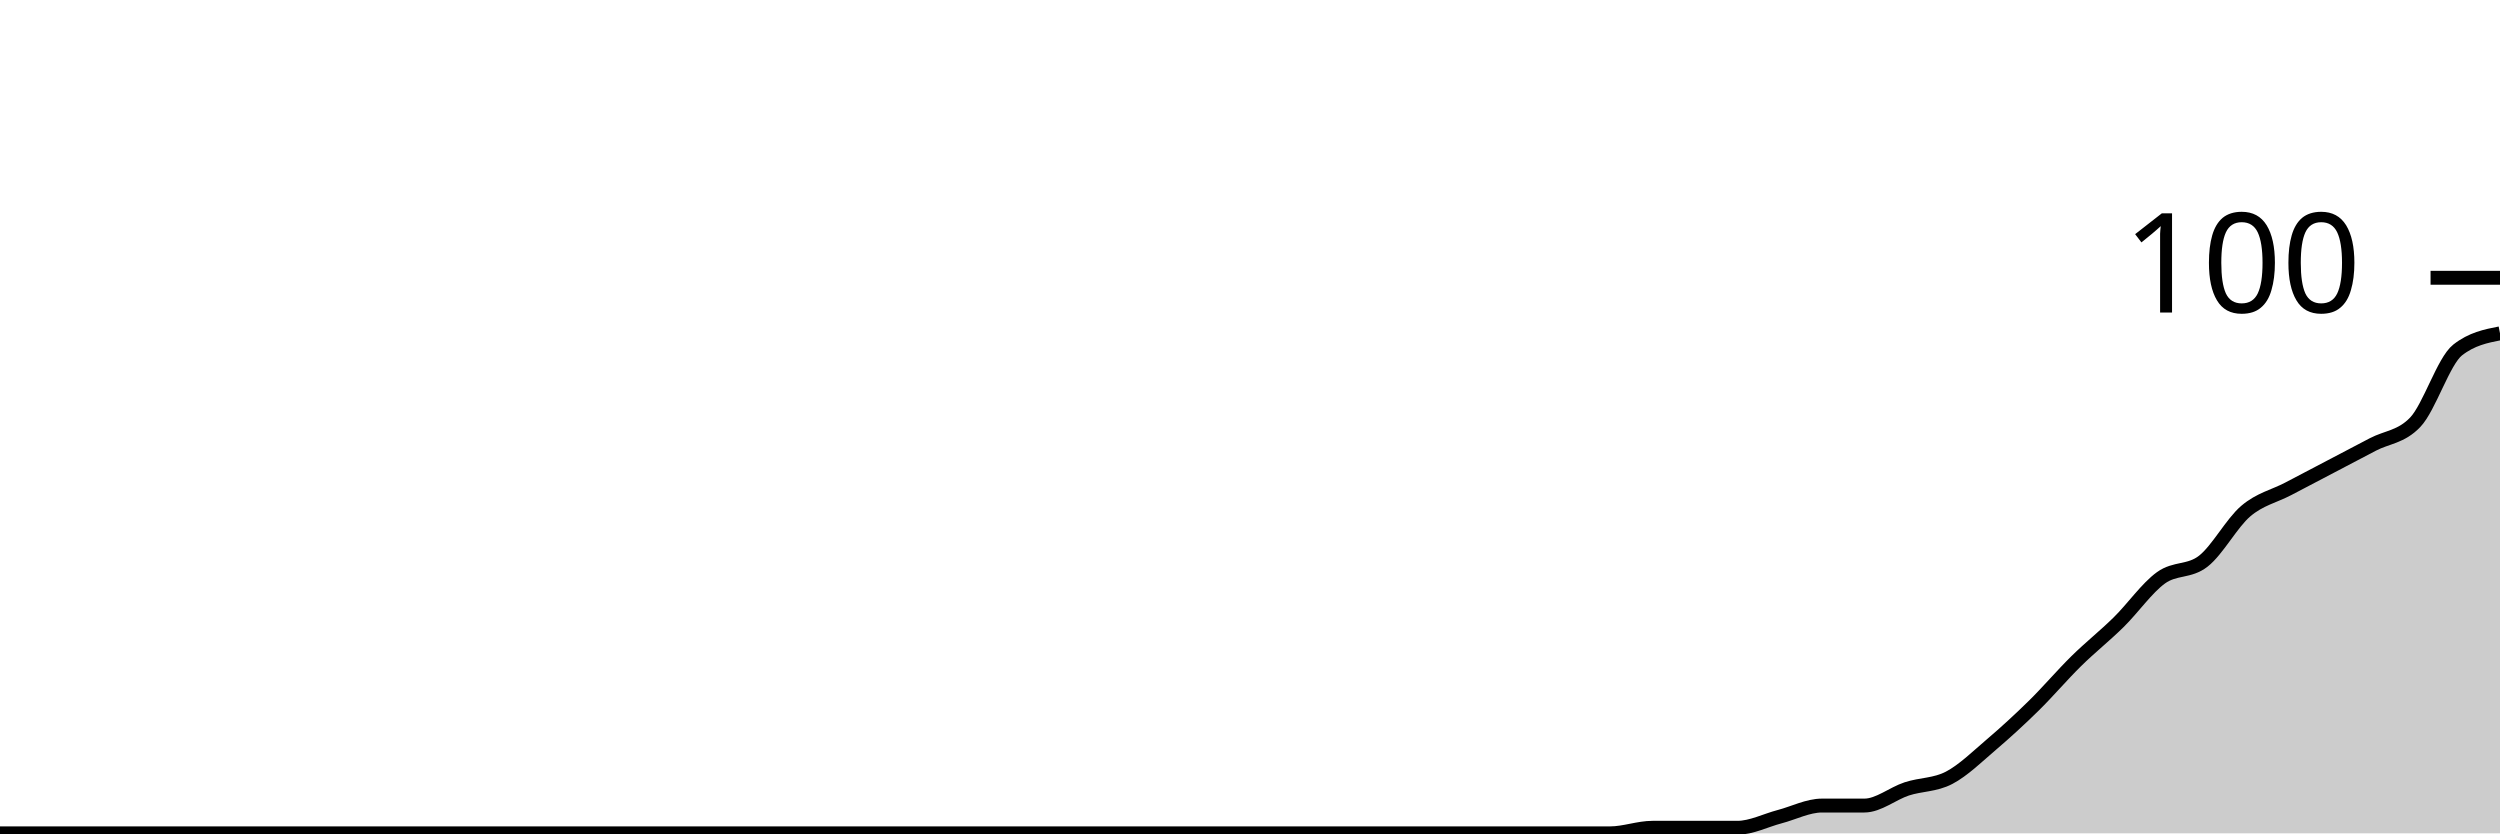
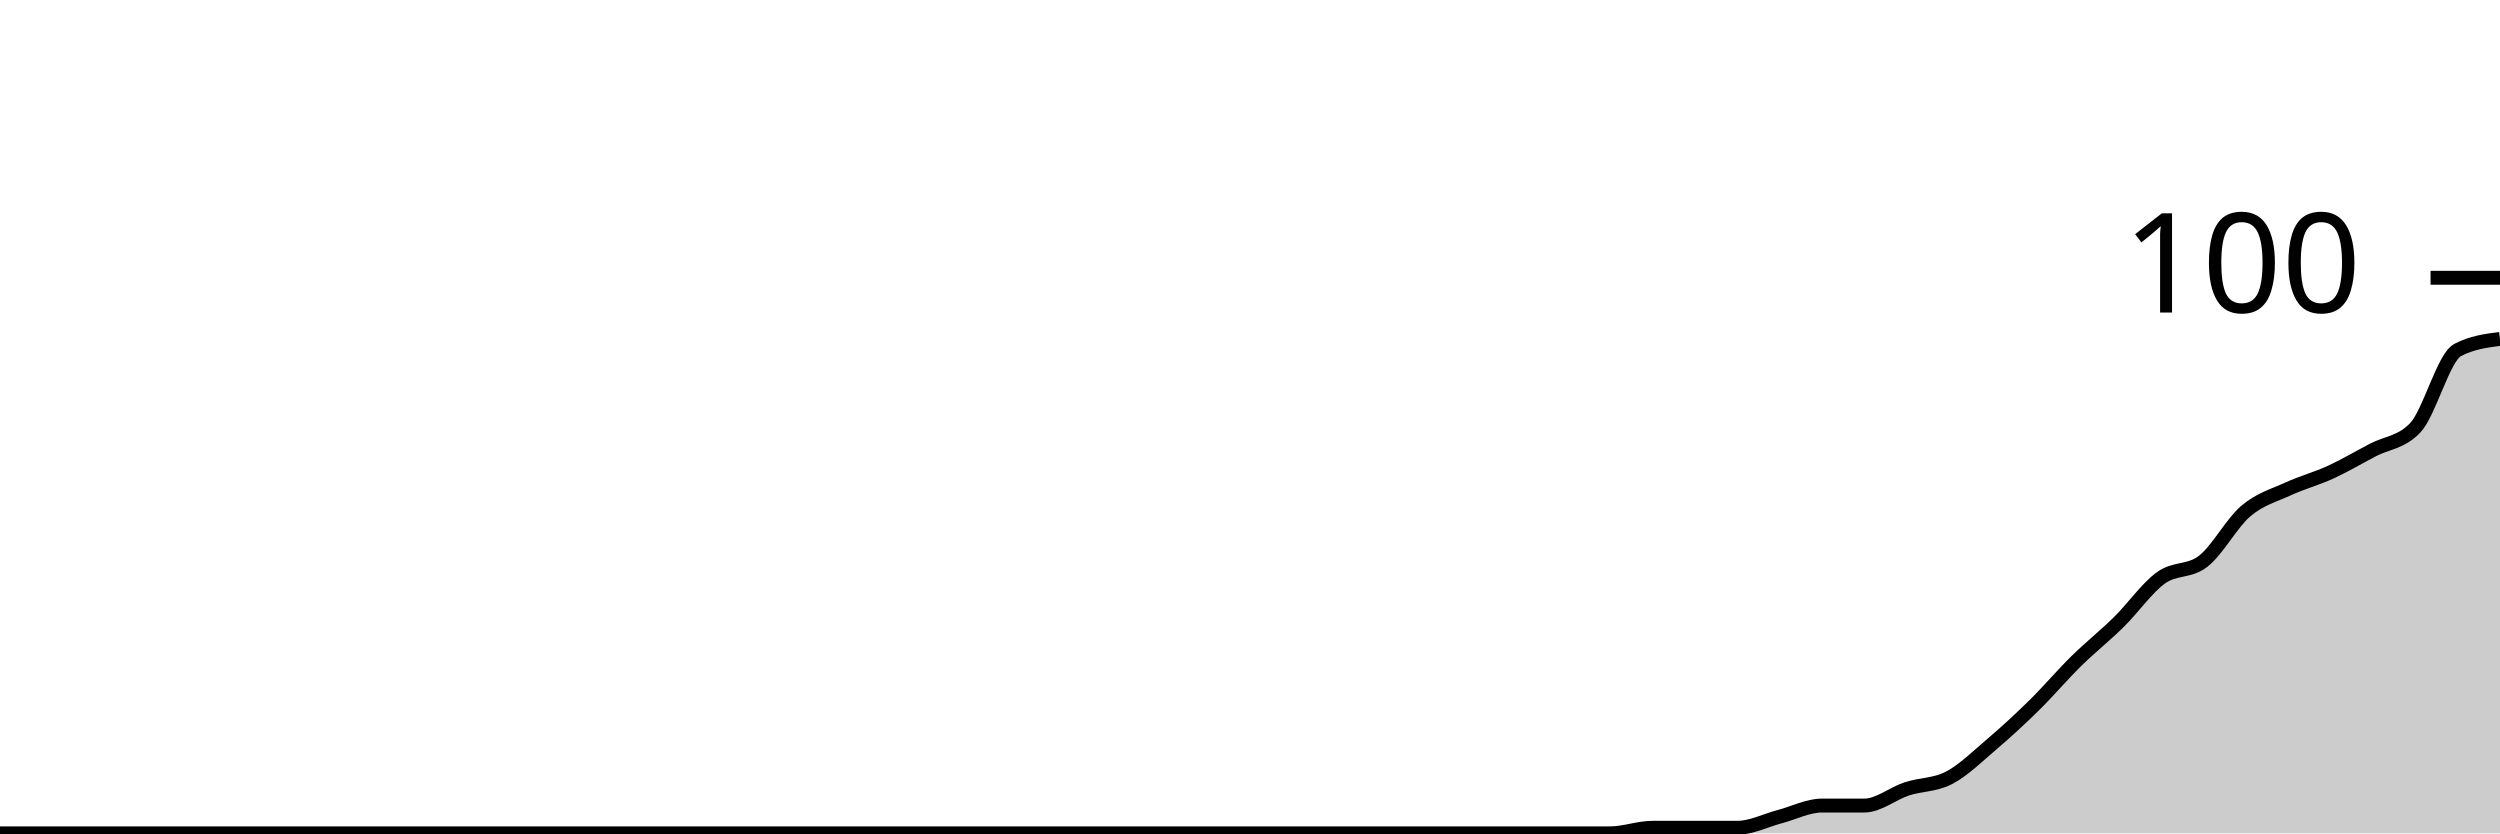
<svg xmlns="http://www.w3.org/2000/svg" viewBox="0 0 180 60">
  <g transform="translate(0,20)">
-     <path class="area" fill="rgba(0, 0, 0, 0.2)" d="M0,40C1.017,40,2.034,40,3.051,40C4.068,40,5.085,40,6.102,40C7.119,40,8.136,40,9.153,40C10.169,40,11.186,40,12.203,40C13.22,40,14.237,40,15.254,40C16.271,40,17.288,40,18.305,40C19.322,40,20.339,40,21.356,40C22.373,40,23.39,40,24.407,40C25.424,40,26.441,40,27.458,40C28.475,40,29.492,40,30.508,40C31.525,40,32.542,40,33.559,40C34.576,40,35.593,40,36.61,40C37.627,40,38.644,40,39.661,40C40.678,40,41.695,40,42.712,40C43.729,40,44.746,40,45.763,40C46.78,40,47.797,40,48.814,40C49.831,40,50.847,40,51.864,40C52.881,40,53.898,40,54.915,40C55.932,40,56.949,40,57.966,40C58.983,40,60,40,61.017,40C62.034,40,63.051,40,64.068,40C65.085,40,66.102,40,67.119,40C68.136,40,69.153,40,70.169,40C71.186,40,72.203,40,73.22,40C74.237,40,75.254,40,76.271,40C77.288,40,78.305,40,79.322,40C80.339,40,81.356,40,82.373,40C83.39,40,84.407,40,85.424,40C86.441,40,87.458,40,88.475,40C89.492,40,90.508,40,91.525,40C92.542,40,93.559,40,94.576,40C95.593,40,96.61,40,97.627,40C98.644,40,99.661,40,100.678,40C101.695,40,102.712,40,103.729,40C104.746,40,105.763,40,106.78,40C107.797,40,108.814,40,109.831,40C110.847,40,111.864,40,112.881,40C113.898,40,114.915,40,115.932,40C116.949,40,117.966,39.6,118.983,39.6C120,39.6,121.017,39.6,122.034,39.6C123.051,39.6,124.068,39.6,125.085,39.6C126.102,39.6,127.119,39.067,128.136,38.8C129.153,38.533,130.169,38,131.186,38C132.203,38,133.22,38,134.237,38C135.254,38,136.271,37.133,137.288,36.8C138.305,36.467,139.322,36.533,140.339,36C141.356,35.467,142.373,34.467,143.39,33.6C144.407,32.733,145.424,31.8,146.441,30.8C147.458,29.8,148.475,28.6,149.492,27.6C150.508,26.6,151.525,25.8,152.542,24.8C153.559,23.8,154.576,22.333,155.593,21.6C156.61,20.867,157.627,21.2,158.644,20.4C159.661,19.6,160.678,17.667,161.695,16.8C162.712,15.933,163.729,15.733,164.746,15.2C165.763,14.667,166.78,14.133,167.797,13.6C168.814,13.067,169.831,12.533,170.847,12C171.864,11.467,172.881,11.467,173.898,10.4C174.915,9.333,175.932,6,176.949,5.2C177.966,4.4,178.983,4.2,180,4L180,40C178.983,40,177.966,40,176.949,40C175.932,40,174.915,40,173.898,40C172.881,40,171.864,40,170.847,40C169.831,40,168.814,40,167.797,40C166.78,40,165.763,40,164.746,40C163.729,40,162.712,40,161.695,40C160.678,40,159.661,40,158.644,40C157.627,40,156.61,40,155.593,40C154.576,40,153.559,40,152.542,40C151.525,40,150.508,40,149.492,40C148.475,40,147.458,40,146.441,40C145.424,40,144.407,40,143.39,40C142.373,40,141.356,40,140.339,40C139.322,40,138.305,40,137.288,40C136.271,40,135.254,40,134.237,40C133.22,40,132.203,40,131.186,40C130.169,40,129.153,40,128.136,40C127.119,40,126.102,40,125.085,40C124.068,40,123.051,40,122.034,40C121.017,40,120,40,118.983,40C117.966,40,116.949,40,115.932,40C114.915,40,113.898,40,112.881,40C111.864,40,110.847,40,109.831,40C108.814,40,107.797,40,106.78,40C105.763,40,104.746,40,103.729,40C102.712,40,101.695,40,100.678,40C99.661,40,98.644,40,97.627,40C96.61,40,95.593,40,94.576,40C93.559,40,92.542,40,91.525,40C90.508,40,89.492,40,88.475,40C87.458,40,86.441,40,85.424,40C84.407,40,83.39,40,82.373,40C81.356,40,80.339,40,79.322,40C78.305,40,77.288,40,76.271,40C75.254,40,74.237,40,73.22,40C72.203,40,71.186,40,70.169,40C69.153,40,68.136,40,67.119,40C66.102,40,65.085,40,64.068,40C63.051,40,62.034,40,61.017,40C60,40,58.983,40,57.966,40C56.949,40,55.932,40,54.915,40C53.898,40,52.881,40,51.864,40C50.847,40,49.831,40,48.814,40C47.797,40,46.78,40,45.763,40C44.746,40,43.729,40,42.712,40C41.695,40,40.678,40,39.661,40C38.644,40,37.627,40,36.61,40C35.593,40,34.576,40,33.559,40C32.542,40,31.525,40,30.508,40C29.492,40,28.475,40,27.458,40C26.441,40,25.424,40,24.407,40C23.39,40,22.373,40,21.356,40C20.339,40,19.322,40,18.305,40C17.288,40,16.271,40,15.254,40C14.237,40,13.22,40,12.203,40C11.186,40,10.169,40,9.153,40C8.136,40,7.119,40,6.102,40C5.085,40,4.068,40,3.051,40C2.034,40,1.017,40,0,40Z" />
-     <path class="line" stroke="black" fill="none" d="M0,40C1.017,40,2.034,40,3.051,40C4.068,40,5.085,40,6.102,40C7.119,40,8.136,40,9.153,40C10.169,40,11.186,40,12.203,40C13.22,40,14.237,40,15.254,40C16.271,40,17.288,40,18.305,40C19.322,40,20.339,40,21.356,40C22.373,40,23.39,40,24.407,40C25.424,40,26.441,40,27.458,40C28.475,40,29.492,40,30.508,40C31.525,40,32.542,40,33.559,40C34.576,40,35.593,40,36.61,40C37.627,40,38.644,40,39.661,40C40.678,40,41.695,40,42.712,40C43.729,40,44.746,40,45.763,40C46.78,40,47.797,40,48.814,40C49.831,40,50.847,40,51.864,40C52.881,40,53.898,40,54.915,40C55.932,40,56.949,40,57.966,40C58.983,40,60,40,61.017,40C62.034,40,63.051,40,64.068,40C65.085,40,66.102,40,67.119,40C68.136,40,69.153,40,70.169,40C71.186,40,72.203,40,73.22,40C74.237,40,75.254,40,76.271,40C77.288,40,78.305,40,79.322,40C80.339,40,81.356,40,82.373,40C83.39,40,84.407,40,85.424,40C86.441,40,87.458,40,88.475,40C89.492,40,90.508,40,91.525,40C92.542,40,93.559,40,94.576,40C95.593,40,96.61,40,97.627,40C98.644,40,99.661,40,100.678,40C101.695,40,102.712,40,103.729,40C104.746,40,105.763,40,106.78,40C107.797,40,108.814,40,109.831,40C110.847,40,111.864,40,112.881,40C113.898,40,114.915,40,115.932,40C116.949,40,117.966,39.6,118.983,39.6C120,39.6,121.017,39.6,122.034,39.6C123.051,39.6,124.068,39.6,125.085,39.6C126.102,39.6,127.119,39.067,128.136,38.8C129.153,38.533,130.169,38,131.186,38C132.203,38,133.22,38,134.237,38C135.254,38,136.271,37.133,137.288,36.8C138.305,36.467,139.322,36.533,140.339,36C141.356,35.467,142.373,34.467,143.39,33.6C144.407,32.733,145.424,31.8,146.441,30.8C147.458,29.8,148.475,28.6,149.492,27.6C150.508,26.6,151.525,25.8,152.542,24.8C153.559,23.8,154.576,22.333,155.593,21.6C156.61,20.867,157.627,21.2,158.644,20.4C159.661,19.6,160.678,17.667,161.695,16.8C162.712,15.933,163.729,15.733,164.746,15.2C165.763,14.667,166.78,14.133,167.797,13.6C168.814,13.067,169.831,12.533,170.847,12C171.864,11.467,172.881,11.467,173.898,10.4C174.915,9.333,175.932,6,176.949,5.2C177.966,4.4,178.983,4.2,180,4" />
+     <path class="area" fill="rgba(0, 0, 0, 0.2)" d="M0,40C1.017,40,2.034,40,3.051,40C4.068,40,5.085,40,6.102,40C7.119,40,8.136,40,9.153,40C10.169,40,11.186,40,12.203,40C13.22,40,14.237,40,15.254,40C16.271,40,17.288,40,18.305,40C19.322,40,20.339,40,21.356,40C22.373,40,23.39,40,24.407,40C25.424,40,26.441,40,27.458,40C28.475,40,29.492,40,30.508,40C31.525,40,32.542,40,33.559,40C34.576,40,35.593,40,36.61,40C37.627,40,38.644,40,39.661,40C40.678,40,41.695,40,42.712,40C43.729,40,44.746,40,45.763,40C46.78,40,47.797,40,48.814,40C49.831,40,50.847,40,51.864,40C52.881,40,53.898,40,54.915,40C55.932,40,56.949,40,57.966,40C58.983,40,60,40,61.017,40C62.034,40,63.051,40,64.068,40C65.085,40,66.102,40,67.119,40C68.136,40,69.153,40,70.169,40C71.186,40,72.203,40,73.22,40C74.237,40,75.254,40,76.271,40C77.288,40,78.305,40,79.322,40C80.339,40,81.356,40,82.373,40C83.39,40,84.407,40,85.424,40C86.441,40,87.458,40,88.475,40C89.492,40,90.508,40,91.525,40C92.542,40,93.559,40,94.576,40C95.593,40,96.61,40,97.627,40C98.644,40,99.661,40,100.678,40C101.695,40,102.712,40,103.729,40C104.746,40,105.763,40,106.78,40C107.797,40,108.814,40,109.831,40C110.847,40,111.864,40,112.881,40C113.898,40,114.915,40,115.932,40C116.949,40,117.966,39.6,118.983,39.6C120,39.6,121.017,39.6,122.034,39.6C123.051,39.6,124.068,39.6,125.085,39.6C126.102,39.6,127.119,39.067,128.136,38.8C129.153,38.533,130.169,38,131.186,38C132.203,38,133.22,38,134.237,38C135.254,38,136.271,37.133,137.288,36.8C138.305,36.467,139.322,36.533,140.339,36C141.356,35.467,142.373,34.467,143.39,33.6C144.407,32.733,145.424,31.8,146.441,30.8C147.458,29.8,148.475,28.6,149.492,27.6C150.508,26.6,151.525,25.8,152.542,24.8C153.559,23.8,154.576,22.333,155.593,21.6C156.61,20.867,157.627,21.2,158.644,20.4C159.661,19.6,160.678,17.667,161.695,16.8C162.712,15.933,163.729,15.667,164.746,15.2C165.763,14.733,166.78,14.467,167.797,14C168.814,13.533,169.831,12.933,170.847,12.4C171.864,11.867,172.881,11.867,173.898,10.8C174.915,9.733,175.932,5.733,176.949,5.2C177.966,4.667,178.983,4.533,180,4.4L180,40C178.983,40,177.966,40,176.949,40C175.932,40,174.915,40,173.898,40C172.881,40,171.864,40,170.847,40C169.831,40,168.814,40,167.797,40C166.78,40,165.763,40,164.746,40C163.729,40,162.712,40,161.695,40C160.678,40,159.661,40,158.644,40C157.627,40,156.61,40,155.593,40C154.576,40,153.559,40,152.542,40C151.525,40,150.508,40,149.492,40C148.475,40,147.458,40,146.441,40C145.424,40,144.407,40,143.39,40C142.373,40,141.356,40,140.339,40C139.322,40,138.305,40,137.288,40C136.271,40,135.254,40,134.237,40C133.22,40,132.203,40,131.186,40C130.169,40,129.153,40,128.136,40C127.119,40,126.102,40,125.085,40C124.068,40,123.051,40,122.034,40C121.017,40,120,40,118.983,40C117.966,40,116.949,40,115.932,40C114.915,40,113.898,40,112.881,40C111.864,40,110.847,40,109.831,40C108.814,40,107.797,40,106.78,40C105.763,40,104.746,40,103.729,40C102.712,40,101.695,40,100.678,40C99.661,40,98.644,40,97.627,40C96.61,40,95.593,40,94.576,40C93.559,40,92.542,40,91.525,40C90.508,40,89.492,40,88.475,40C87.458,40,86.441,40,85.424,40C84.407,40,83.39,40,82.373,40C81.356,40,80.339,40,79.322,40C78.305,40,77.288,40,76.271,40C75.254,40,74.237,40,73.22,40C72.203,40,71.186,40,70.169,40C69.153,40,68.136,40,67.119,40C66.102,40,65.085,40,64.068,40C63.051,40,62.034,40,61.017,40C60,40,58.983,40,57.966,40C56.949,40,55.932,40,54.915,40C53.898,40,52.881,40,51.864,40C50.847,40,49.831,40,48.814,40C47.797,40,46.78,40,45.763,40C44.746,40,43.729,40,42.712,40C41.695,40,40.678,40,39.661,40C38.644,40,37.627,40,36.61,40C35.593,40,34.576,40,33.559,40C32.542,40,31.525,40,30.508,40C29.492,40,28.475,40,27.458,40C26.441,40,25.424,40,24.407,40C23.39,40,22.373,40,21.356,40C20.339,40,19.322,40,18.305,40C17.288,40,16.271,40,15.254,40C14.237,40,13.22,40,12.203,40C11.186,40,10.169,40,9.153,40C8.136,40,7.119,40,6.102,40C5.085,40,4.068,40,3.051,40C2.034,40,1.017,40,0,40Z" />
+     <path class="line" stroke="black" fill="none" d="M0,40C1.017,40,2.034,40,3.051,40C4.068,40,5.085,40,6.102,40C7.119,40,8.136,40,9.153,40C10.169,40,11.186,40,12.203,40C13.22,40,14.237,40,15.254,40C16.271,40,17.288,40,18.305,40C19.322,40,20.339,40,21.356,40C22.373,40,23.39,40,24.407,40C25.424,40,26.441,40,27.458,40C28.475,40,29.492,40,30.508,40C31.525,40,32.542,40,33.559,40C34.576,40,35.593,40,36.61,40C37.627,40,38.644,40,39.661,40C40.678,40,41.695,40,42.712,40C43.729,40,44.746,40,45.763,40C46.78,40,47.797,40,48.814,40C49.831,40,50.847,40,51.864,40C52.881,40,53.898,40,54.915,40C55.932,40,56.949,40,57.966,40C58.983,40,60,40,61.017,40C62.034,40,63.051,40,64.068,40C65.085,40,66.102,40,67.119,40C68.136,40,69.153,40,70.169,40C71.186,40,72.203,40,73.22,40C74.237,40,75.254,40,76.271,40C77.288,40,78.305,40,79.322,40C80.339,40,81.356,40,82.373,40C83.39,40,84.407,40,85.424,40C86.441,40,87.458,40,88.475,40C89.492,40,90.508,40,91.525,40C92.542,40,93.559,40,94.576,40C95.593,40,96.61,40,97.627,40C98.644,40,99.661,40,100.678,40C101.695,40,102.712,40,103.729,40C104.746,40,105.763,40,106.78,40C107.797,40,108.814,40,109.831,40C110.847,40,111.864,40,112.881,40C113.898,40,114.915,40,115.932,40C116.949,40,117.966,39.6,118.983,39.6C120,39.6,121.017,39.6,122.034,39.6C123.051,39.6,124.068,39.6,125.085,39.6C126.102,39.6,127.119,39.067,128.136,38.8C129.153,38.533,130.169,38,131.186,38C132.203,38,133.22,38,134.237,38C135.254,38,136.271,37.133,137.288,36.8C138.305,36.467,139.322,36.533,140.339,36C141.356,35.467,142.373,34.467,143.39,33.6C144.407,32.733,145.424,31.8,146.441,30.8C147.458,29.8,148.475,28.6,149.492,27.6C150.508,26.6,151.525,25.8,152.542,24.8C153.559,23.8,154.576,22.333,155.593,21.6C156.61,20.867,157.627,21.2,158.644,20.4C159.661,19.6,160.678,17.667,161.695,16.8C162.712,15.933,163.729,15.667,164.746,15.2C165.763,14.733,166.78,14.467,167.797,14C168.814,13.533,169.831,12.933,170.847,12.4C171.864,11.867,172.881,11.867,173.898,10.8C174.915,9.733,175.932,5.733,176.949,5.2C177.966,4.667,178.983,4.533,180,4.4" />
    <path class="axis-ceiling" stroke-width="1" stroke="black" fill="none" d="M175,0L180,0" />
    <text class="axis-ceiling-label" font-family="sans-serif" text-anchor="end" font-size="10px" x="170" y="2.5">100</text>
  </g>
</svg>
